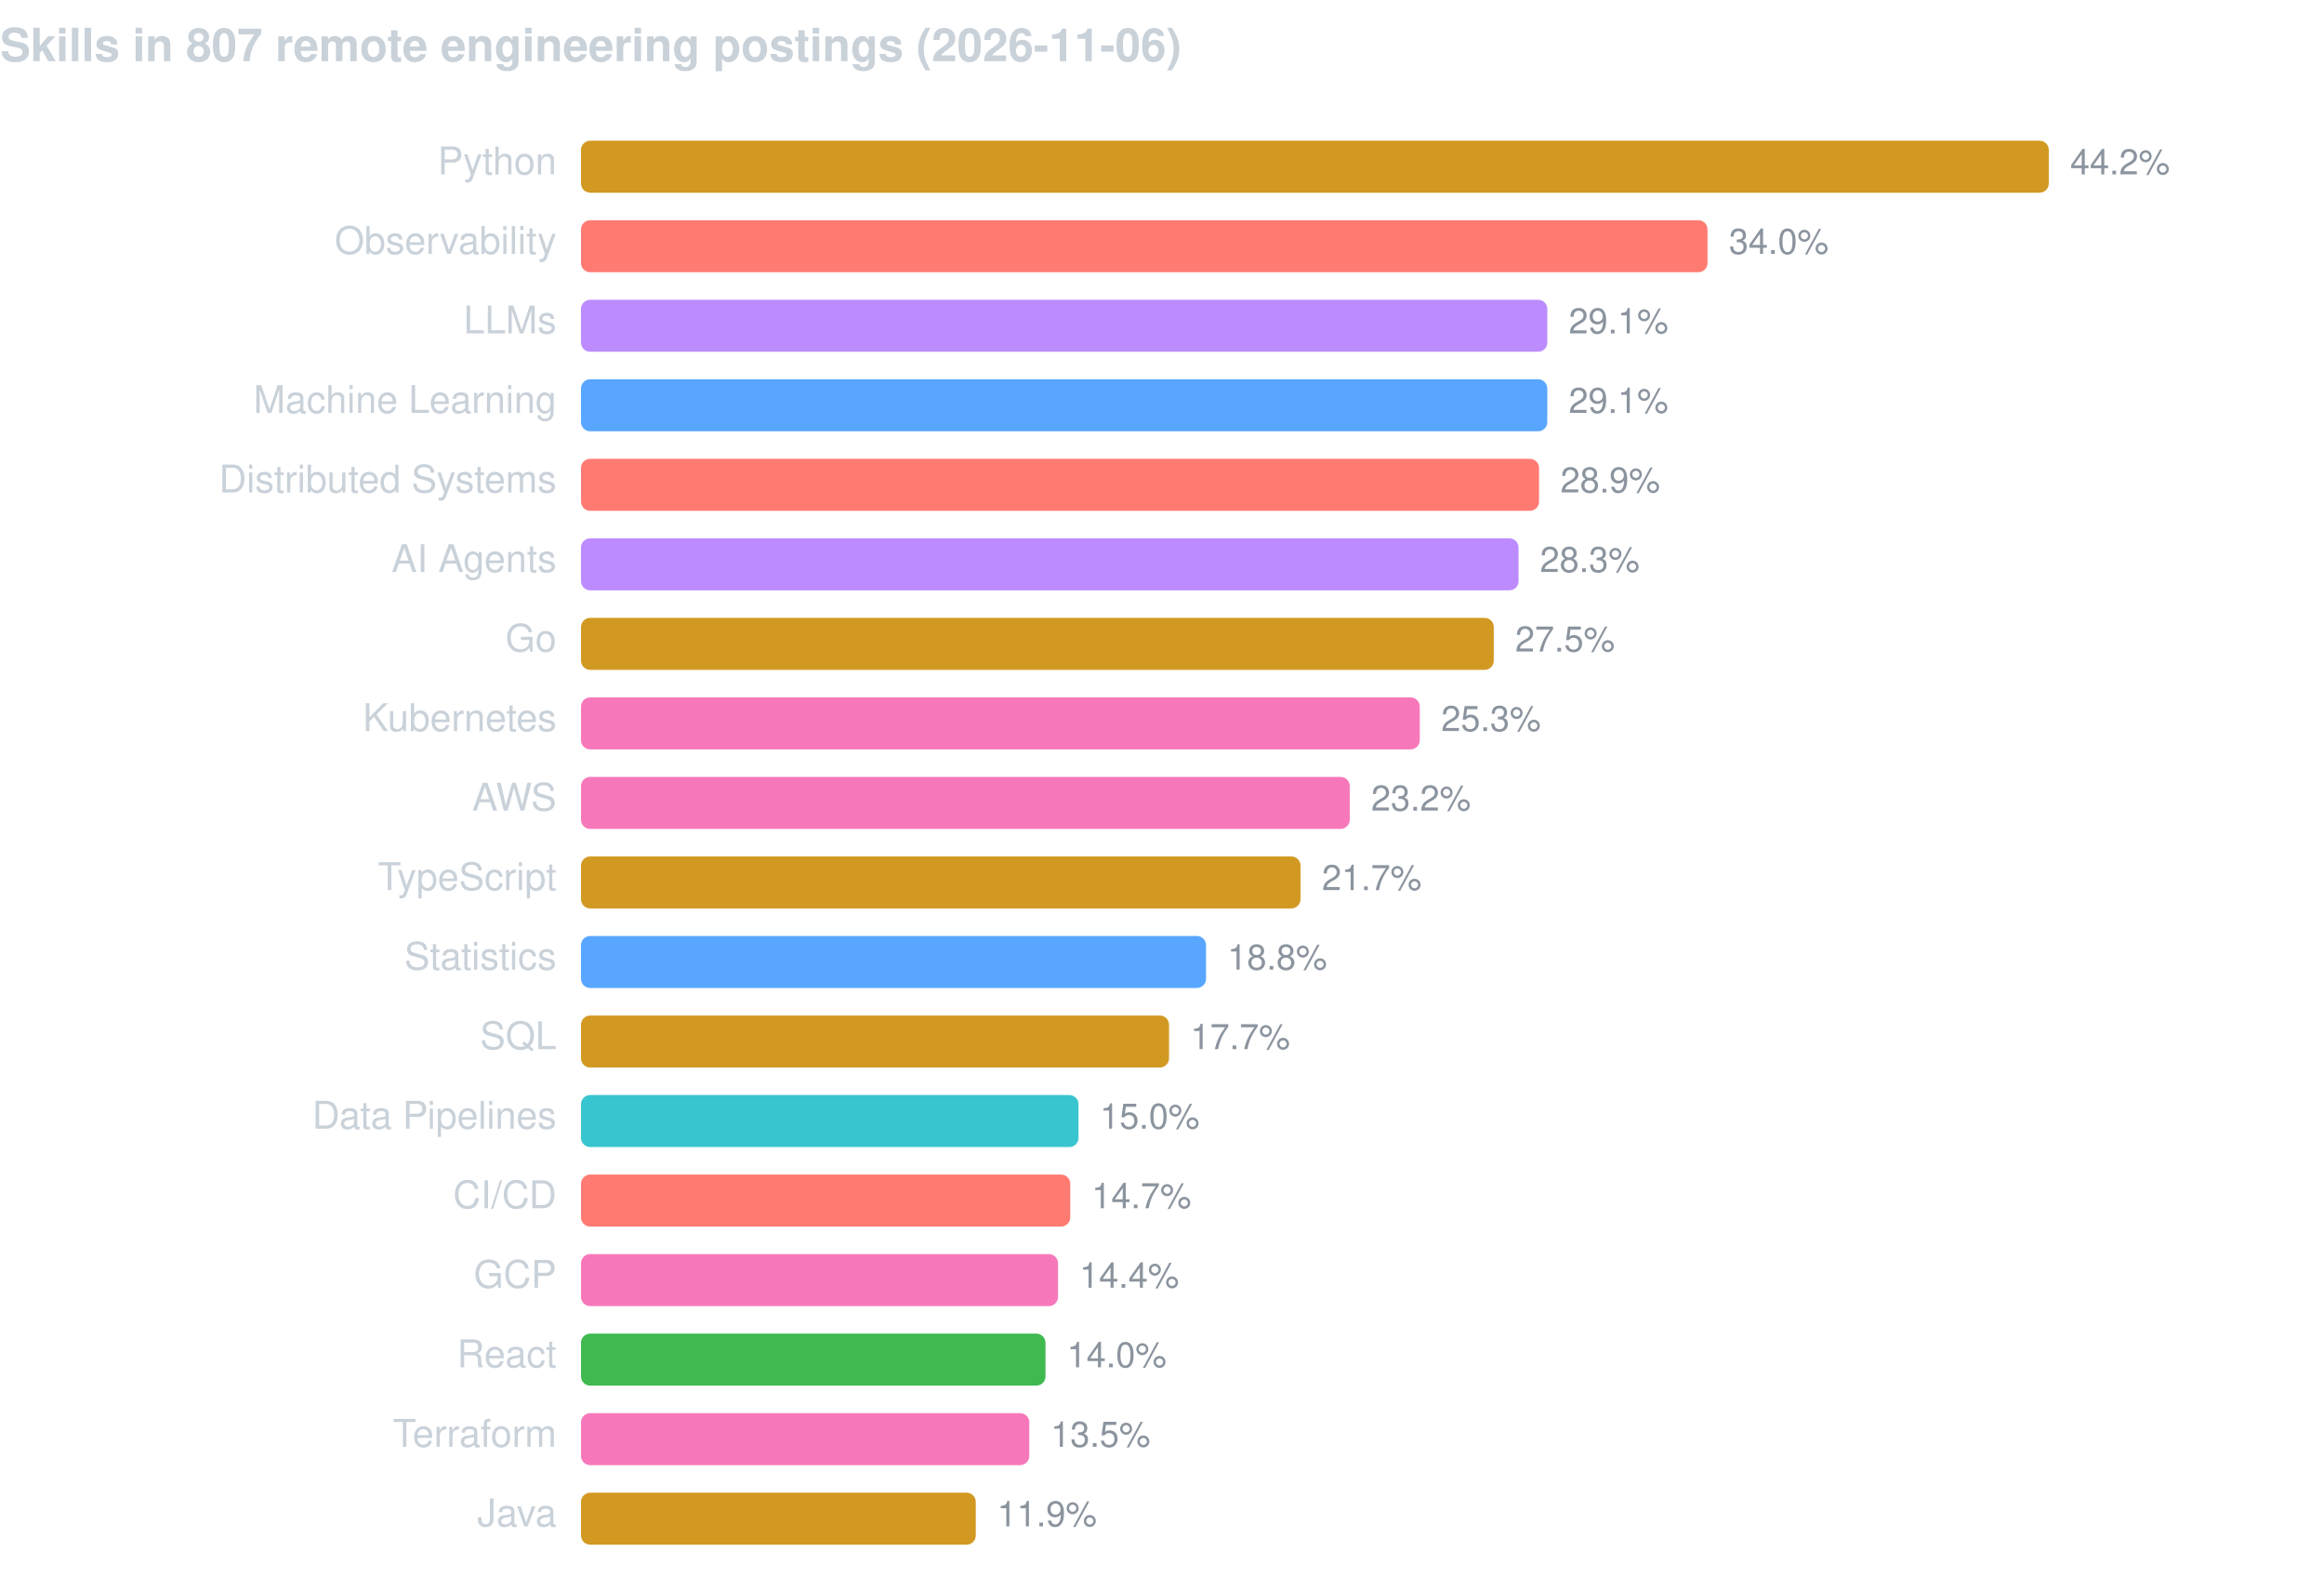
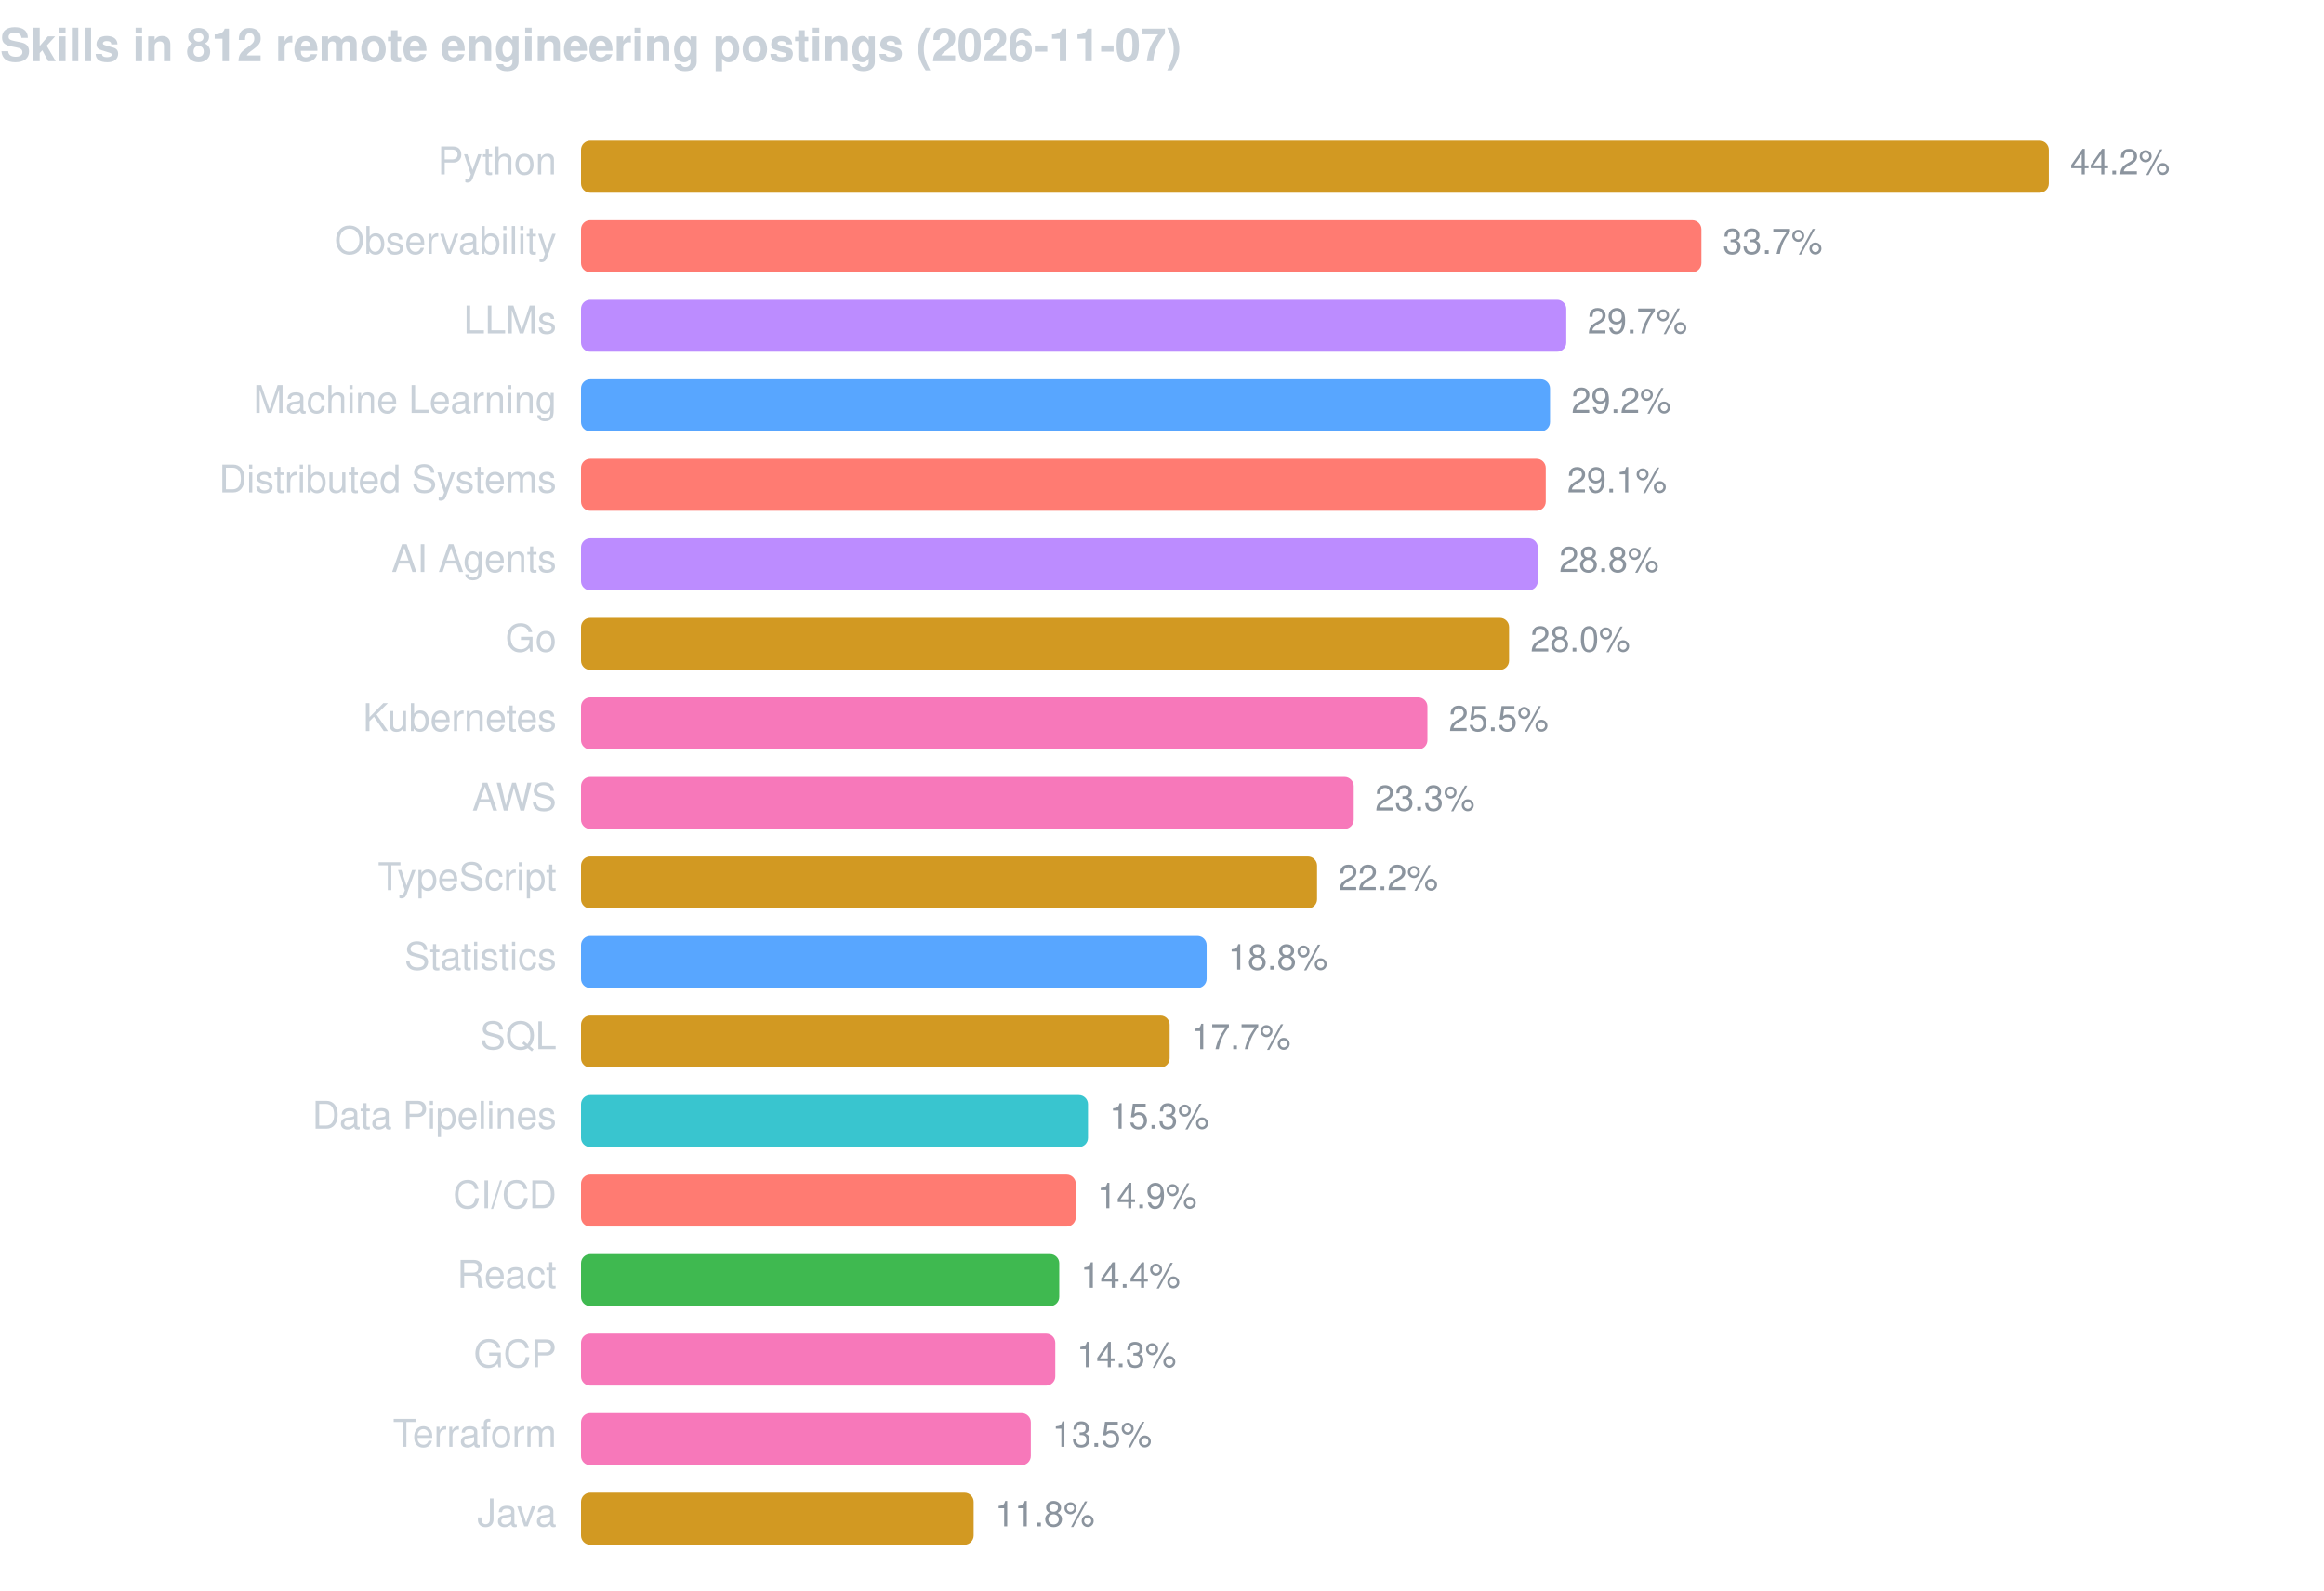
<svg xmlns="http://www.w3.org/2000/svg" width="760" height="520" viewBox="0 0 760 520" font-family="-apple-system,BlinkMacSystemFont,Segoe UI,Helvetica,Arial,sans-serif">
-   <text x="0" y="20" fill="#c9d1d9" font-size="15" font-weight="600">Skills in 807 remote engineering postings (2026-11-06)</text>
+   <text x="0" y="20" fill="#c9d1d9" font-size="15" font-weight="600">Skills in 812 remote engineering postings (2026-11-07)</text>
  <text x="182" y="57" fill="#c9d1d9" font-size="12.5" text-anchor="end">Python</text>
  <rect x="190" y="46" width="480.0" height="17" rx="3" fill="#d29922" />
  <text x="677.0" y="57" fill="#8b949e" font-size="11.5">44.2%</text>
  <text x="182" y="83" fill="#c9d1d9" font-size="12.5" text-anchor="end">Observability</text>
-   <rect x="190" y="72" width="368.4" height="17" rx="3" fill="#ff7b72" />
-   <text x="565.4" y="83" fill="#8b949e" font-size="11.5">34.0%</text>
+   <rect x="190" y="72" width="366.4" height="17" rx="3" fill="#ff7b72" />
+   <text x="563.4" y="83" fill="#8b949e" font-size="11.5">33.7%</text>
  <text x="182" y="109" fill="#c9d1d9" font-size="12.5" text-anchor="end">LLMs</text>
-   <rect x="190" y="98" width="316.0" height="17" rx="3" fill="#bc8cff" />
-   <text x="513.0" y="109" fill="#8b949e" font-size="11.5">29.1%</text>
+   <rect x="190" y="98" width="322.2" height="17" rx="3" fill="#bc8cff" />
+   <text x="519.2" y="109" fill="#8b949e" font-size="11.5">29.7%</text>
  <text x="182" y="135" fill="#c9d1d9" font-size="12.5" text-anchor="end">Machine Learning</text>
-   <rect x="190" y="124" width="316.0" height="17" rx="3" fill="#58a6ff" />
-   <text x="513.0" y="135" fill="#8b949e" font-size="11.5">29.1%</text>
+   <rect x="190" y="124" width="316.9" height="17" rx="3" fill="#58a6ff" />
+   <text x="513.9" y="135" fill="#8b949e" font-size="11.5">29.2%</text>
  <text x="182" y="161" fill="#c9d1d9" font-size="12.5" text-anchor="end">Distributed Systems</text>
-   <rect x="190" y="150" width="313.3" height="17" rx="3" fill="#ff7b72" />
-   <text x="510.3" y="161" fill="#8b949e" font-size="11.5">28.9%</text>
+   <rect x="190" y="150" width="315.5" height="17" rx="3" fill="#ff7b72" />
+   <text x="512.5" y="161" fill="#8b949e" font-size="11.5">29.1%</text>
  <text x="182" y="187" fill="#c9d1d9" font-size="12.5" text-anchor="end">AI Agents</text>
-   <rect x="190" y="176" width="306.6" height="17" rx="3" fill="#bc8cff" />
-   <text x="503.6" y="187" fill="#8b949e" font-size="11.5">28.3%</text>
+   <rect x="190" y="176" width="312.9" height="17" rx="3" fill="#bc8cff" />
+   <text x="509.9" y="187" fill="#8b949e" font-size="11.5">28.8%</text>
  <text x="182" y="213" fill="#c9d1d9" font-size="12.5" text-anchor="end">Go</text>
-   <rect x="190" y="202" width="298.5" height="17" rx="3" fill="#d29922" />
-   <text x="495.5" y="213" fill="#8b949e" font-size="11.5">27.5%</text>
+   <rect x="190" y="202" width="303.5" height="17" rx="3" fill="#d29922" />
+   <text x="500.5" y="213" fill="#8b949e" font-size="11.5">28.0%</text>
  <text x="182" y="239" fill="#c9d1d9" font-size="12.5" text-anchor="end">Kubernetes</text>
-   <rect x="190" y="228" width="274.3" height="17" rx="3" fill="#f778ba" />
-   <text x="471.3" y="239" fill="#8b949e" font-size="11.5">25.3%</text>
+   <rect x="190" y="228" width="276.8" height="17" rx="3" fill="#f778ba" />
+   <text x="473.8" y="239" fill="#8b949e" font-size="11.5">25.5%</text>
  <text x="182" y="265" fill="#c9d1d9" font-size="12.5" text-anchor="end">AWS</text>
-   <rect x="190" y="254" width="251.4" height="17" rx="3" fill="#f778ba" />
-   <text x="448.4" y="265" fill="#8b949e" font-size="11.5">23.2%</text>
+   <rect x="190" y="254" width="252.7" height="17" rx="3" fill="#f778ba" />
+   <text x="449.7" y="265" fill="#8b949e" font-size="11.5">23.3%</text>
  <text x="182" y="291" fill="#c9d1d9" font-size="12.5" text-anchor="end">TypeScript</text>
-   <rect x="190" y="280" width="235.3" height="17" rx="3" fill="#d29922" />
-   <text x="432.3" y="291" fill="#8b949e" font-size="11.5">21.7%</text>
+   <rect x="190" y="280" width="240.7" height="17" rx="3" fill="#d29922" />
+   <text x="437.7" y="291" fill="#8b949e" font-size="11.5">22.2%</text>
  <text x="182" y="317" fill="#c9d1d9" font-size="12.5" text-anchor="end">Statistics</text>
-   <rect x="190" y="306" width="204.4" height="17" rx="3" fill="#58a6ff" />
-   <text x="401.4" y="317" fill="#8b949e" font-size="11.5">18.8%</text>
+   <rect x="190" y="306" width="204.6" height="17" rx="3" fill="#58a6ff" />
+   <text x="401.6" y="317" fill="#8b949e" font-size="11.5">18.8%</text>
  <text x="182" y="343" fill="#c9d1d9" font-size="12.5" text-anchor="end">SQL</text>
-   <rect x="190" y="332" width="192.3" height="17" rx="3" fill="#d29922" />
-   <text x="389.3" y="343" fill="#8b949e" font-size="11.5">17.7%</text>
+   <rect x="190" y="332" width="192.5" height="17" rx="3" fill="#d29922" />
+   <text x="389.5" y="343" fill="#8b949e" font-size="11.5">17.7%</text>
  <text x="182" y="369" fill="#c9d1d9" font-size="12.5" text-anchor="end">Data Pipelines</text>
-   <rect x="190" y="358" width="162.7" height="17" rx="3" fill="#39c5cf" />
-   <text x="359.7" y="369" fill="#8b949e" font-size="11.5">15.0%</text>
+   <rect x="190" y="358" width="165.8" height="17" rx="3" fill="#39c5cf" />
+   <text x="362.8" y="369" fill="#8b949e" font-size="11.5">15.3%</text>
  <text x="182" y="395" fill="#c9d1d9" font-size="12.5" text-anchor="end">CI/CD</text>
-   <rect x="190" y="384" width="160.0" height="17" rx="3" fill="#ff7b72" />
-   <text x="357.0" y="395" fill="#8b949e" font-size="11.5">14.7%</text>
-   <text x="182" y="421" fill="#c9d1d9" font-size="12.5" text-anchor="end">GCP</text>
-   <rect x="190" y="410" width="156.0" height="17" rx="3" fill="#f778ba" />
-   <text x="353.0" y="421" fill="#8b949e" font-size="11.5">14.4%</text>
-   <text x="182" y="447" fill="#c9d1d9" font-size="12.5" text-anchor="end">React</text>
-   <rect x="190" y="436" width="151.9" height="17" rx="3" fill="#3fb950" />
-   <text x="348.9" y="447" fill="#8b949e" font-size="11.5">14.0%</text>
+   <rect x="190" y="384" width="161.8" height="17" rx="3" fill="#ff7b72" />
+   <text x="358.8" y="395" fill="#8b949e" font-size="11.5">14.9%</text>
+   <text x="182" y="421" fill="#c9d1d9" font-size="12.5" text-anchor="end">React</text>
+   <rect x="190" y="410" width="156.4" height="17" rx="3" fill="#3fb950" />
+   <text x="353.4" y="421" fill="#8b949e" font-size="11.5">14.4%</text>
+   <text x="182" y="447" fill="#c9d1d9" font-size="12.5" text-anchor="end">GCP</text>
+   <rect x="190" y="436" width="155.1" height="17" rx="3" fill="#f778ba" />
+   <text x="352.1" y="447" fill="#8b949e" font-size="11.5">14.3%</text>
  <text x="182" y="473" fill="#c9d1d9" font-size="12.5" text-anchor="end">Terraform</text>
-   <rect x="190" y="462" width="146.6" height="17" rx="3" fill="#f778ba" />
-   <text x="343.6" y="473" fill="#8b949e" font-size="11.5">13.5%</text>
+   <rect x="190" y="462" width="147.1" height="17" rx="3" fill="#f778ba" />
+   <text x="344.1" y="473" fill="#8b949e" font-size="11.5">13.5%</text>
  <text x="182" y="499" fill="#c9d1d9" font-size="12.5" text-anchor="end">Java</text>
-   <rect x="190" y="488" width="129.1" height="17" rx="3" fill="#d29922" />
-   <text x="326.1" y="499" fill="#8b949e" font-size="11.5">11.9%</text>
+   <rect x="190" y="488" width="128.4" height="17" rx="3" fill="#d29922" />
+   <text x="325.4" y="499" fill="#8b949e" font-size="11.5">11.8%</text>
</svg>
